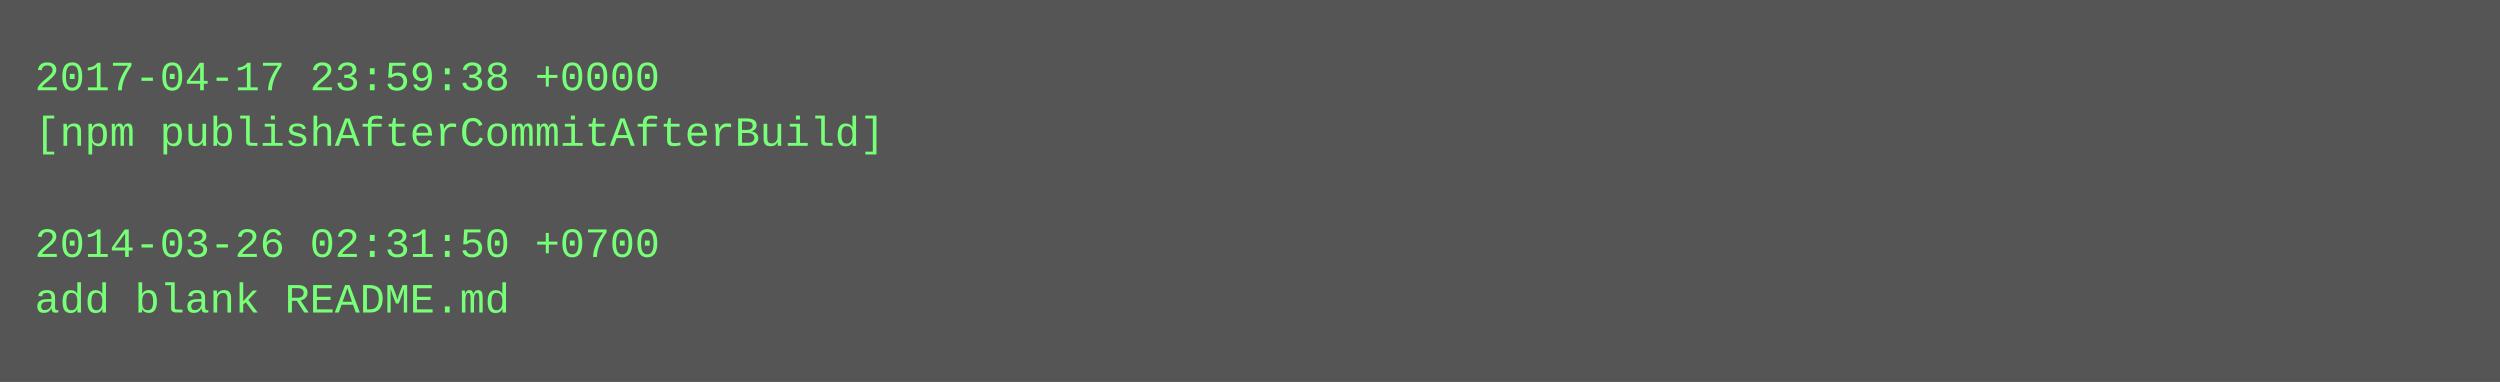
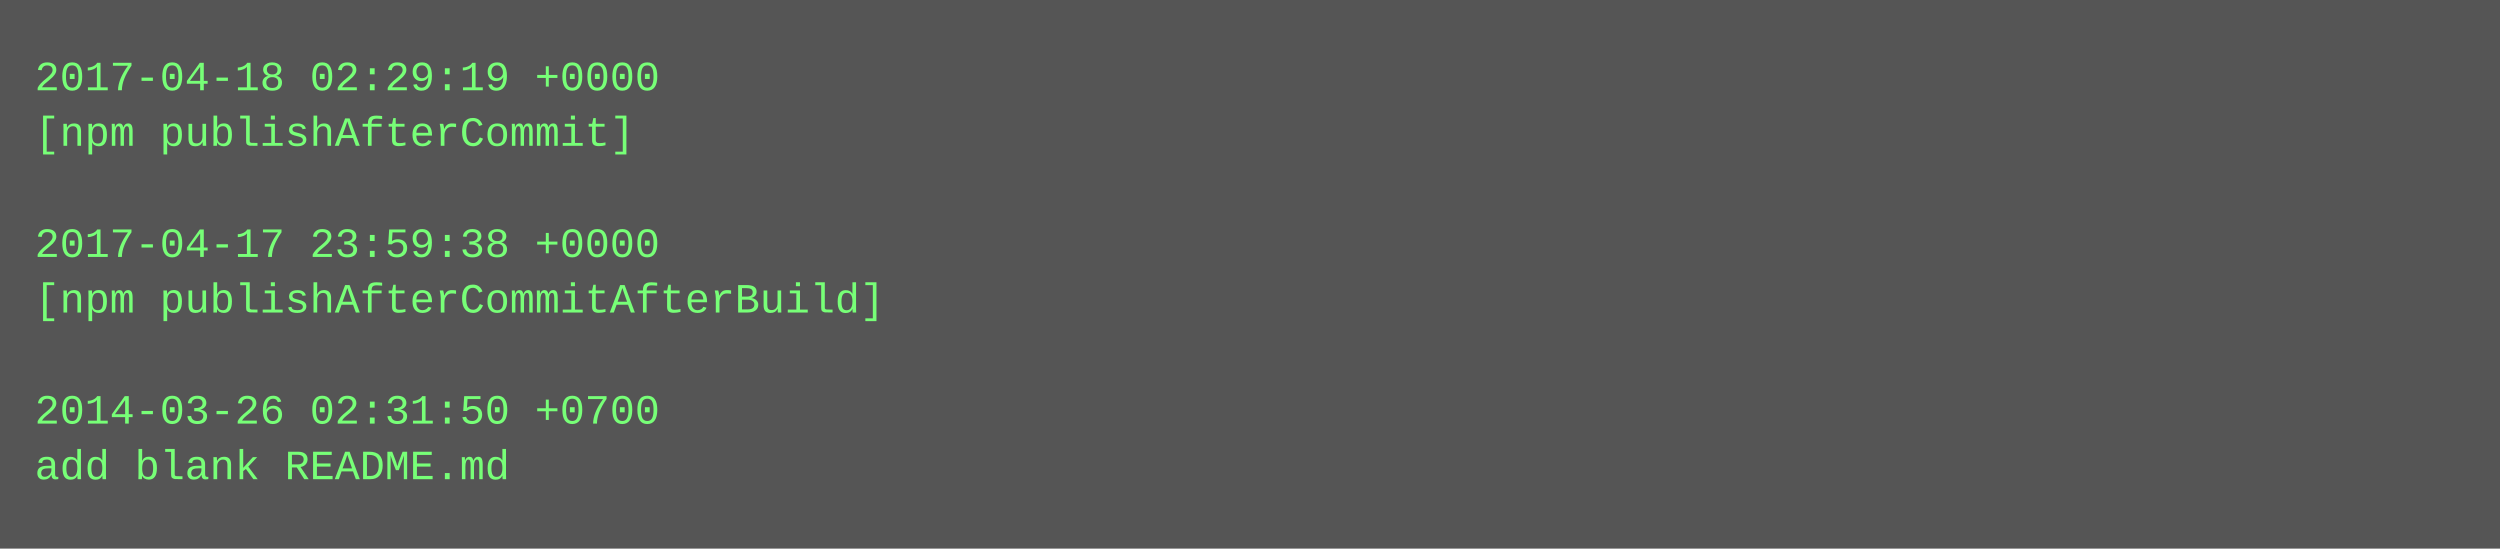
- <svg xmlns="http://www.w3.org/2000/svg" height="110" width="720">
-   <rect height="110" fill="#555" width="720" />
+ <svg xmlns="http://www.w3.org/2000/svg" height="158" width="720">
+   <rect height="158" fill="#555" width="720" />
  <text fill="#7f7" font-family="Courier New" font-size="12" xml:space="preserve">
-     <tspan x="10" y="26">2017-04-17 23:59:38 +0000</tspan>
-     <tspan x="10" y="42">[npm publishAfterCommitAfterBuild]</tspan>
+     <tspan x="10" y="26">2017-04-18 02:29:19 +0000</tspan>
+     <tspan x="10" y="42">[npm publishAfterCommit]</tspan>
    <tspan x="10" y="58" />
-     <tspan x="10" y="74">2014-03-26 02:31:50 +0700</tspan>
-     <tspan x="10" y="90">add blank README.md</tspan>
+     <tspan x="10" y="74">2017-04-17 23:59:38 +0000</tspan>
+     <tspan x="10" y="90">[npm publishAfterCommitAfterBuild]</tspan>
+     <tspan x="10" y="106" />
+     <tspan x="10" y="122">2014-03-26 02:31:50 +0700</tspan>
+     <tspan x="10" y="138">add blank README.md</tspan>
  </text>
</svg>
